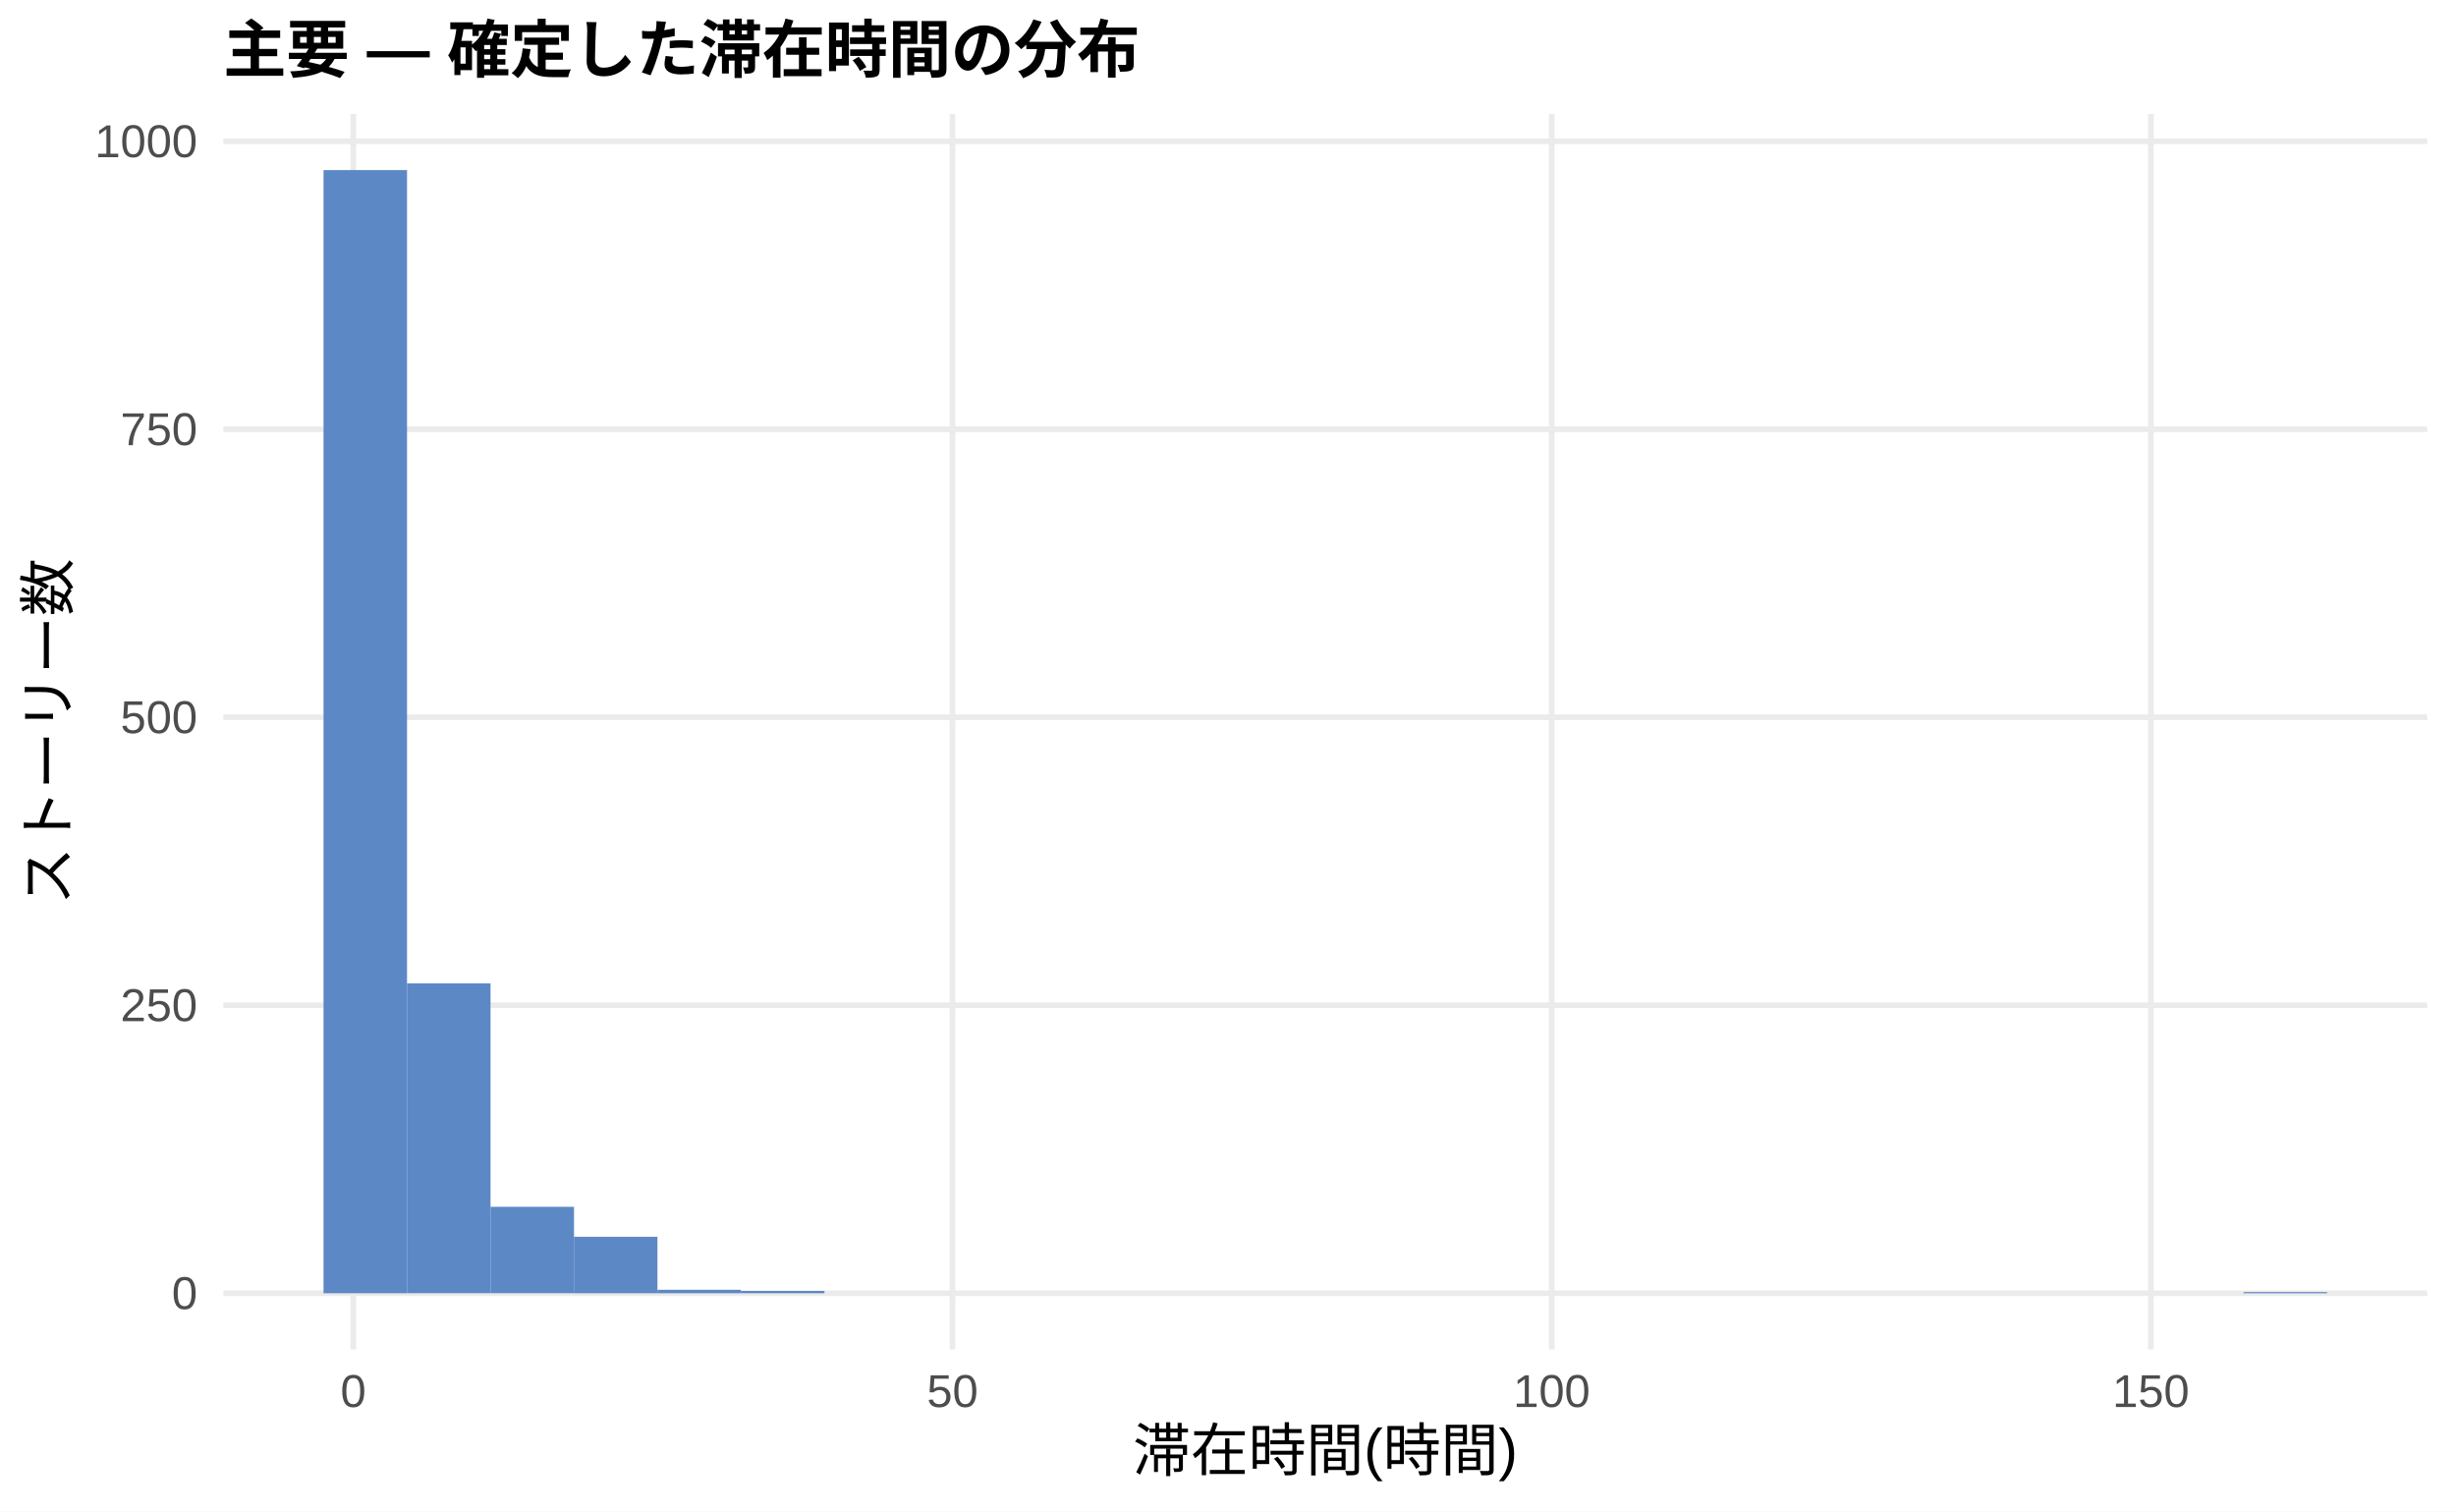
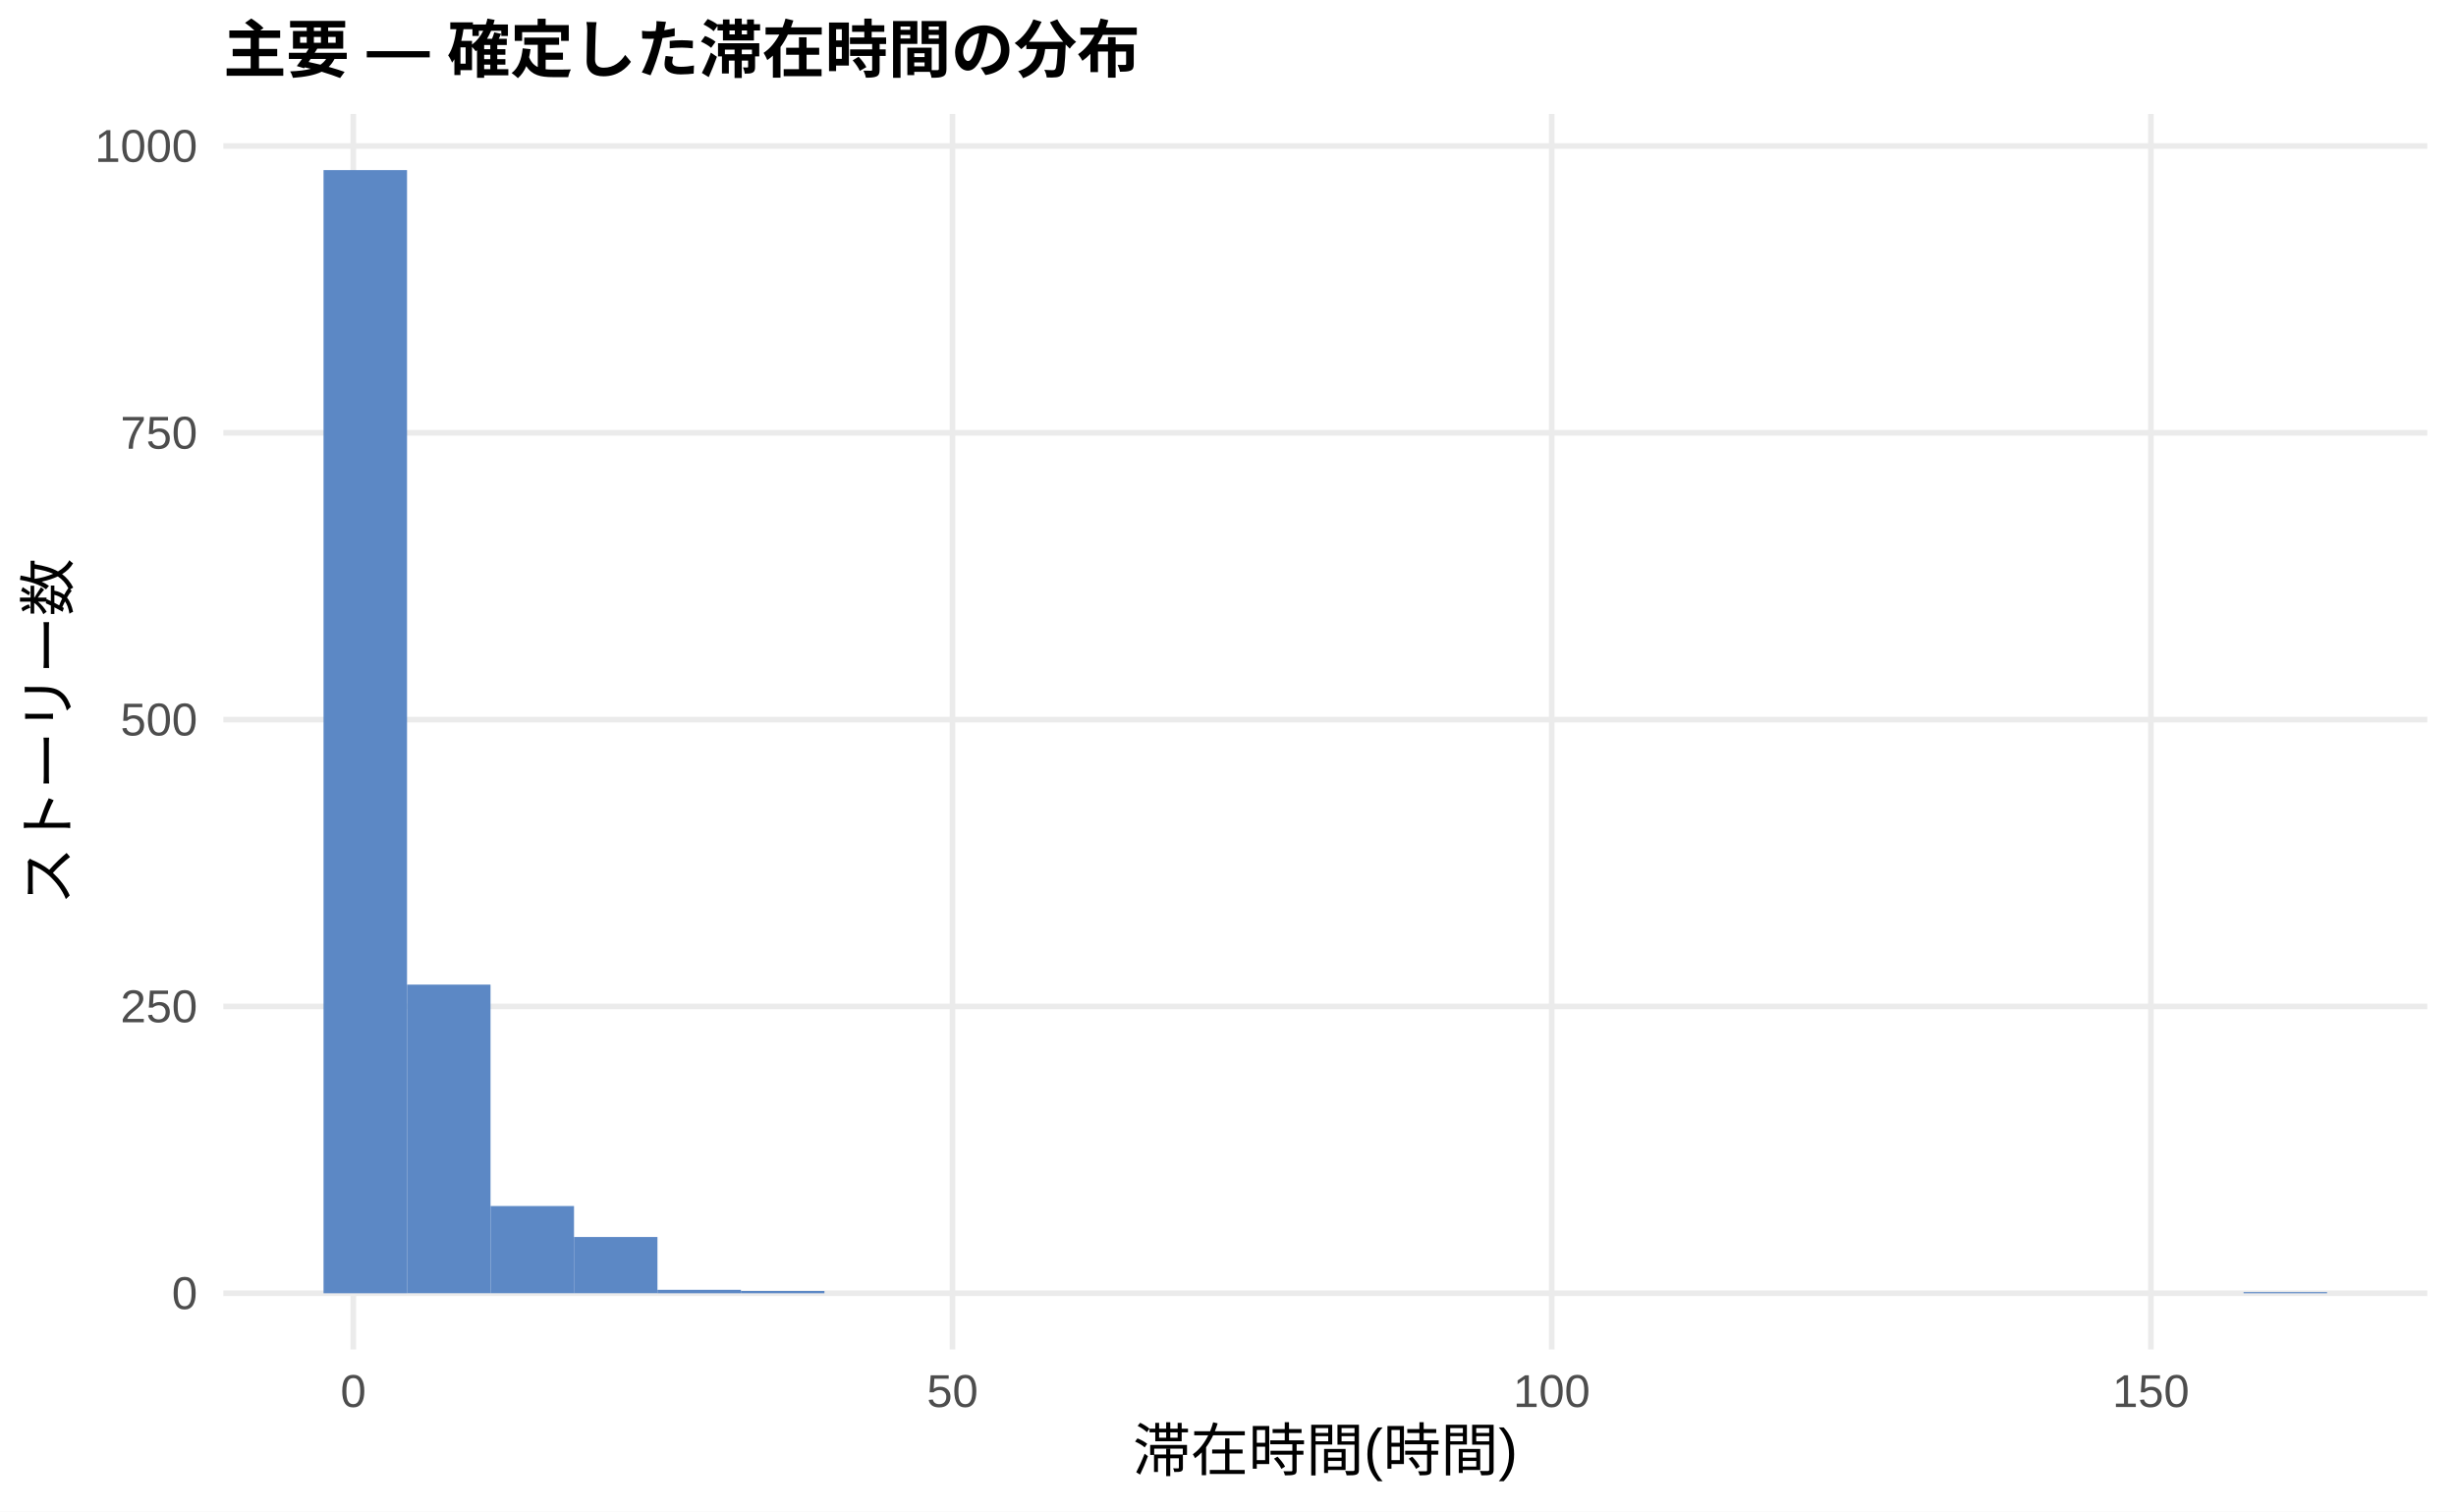
<svg xmlns="http://www.w3.org/2000/svg" width="468.00pt" height="288.00pt" viewBox="0 0 468.00 288.00">
  <g class="svglite">
    <defs>
      <style type="text/css">
    .svglite line, .svglite polyline, .svglite polygon, .svglite path, .svglite rect, .svglite circle {
      fill: none;
      stroke: #000000;
      stroke-linecap: round;
      stroke-linejoin: round;
      stroke-miterlimit: 10.00;
    }
    .svglite text {
      white-space: pre;
    }
    .svglite g.glyphgroup path {
      fill: inherit;
      stroke: none;
    }
  </style>
    </defs>
    <rect width="100%" height="100%" style="stroke: none; fill: #FFFFFF;" />
    <defs>
      <clipPath id="cpMC4wMHw0NjguMDB8MC4wMHwyODguMDA=">
        <rect x="0.00" y="0.00" width="468.00" height="288.00" />
      </clipPath>
    </defs>
    <g clip-path="url(#cpMC4wMHw0NjguMDB8MC4wMHwyODguMDA=)">
      <rect x="0.00" y="0.00" width="468.00" height="288.00" style="stroke-width: 1.07; stroke: none; fill: #FFFFFF;" />
    </g>
    <defs>
      <clipPath id="cpNDIuNTZ8NDYyLjUyfDIxLjcxfDI1Ny4xMg==">
        <rect x="42.56" y="21.71" width="419.96" height="235.41" />
      </clipPath>
    </defs>
    <g clip-path="url(#cpNDIuNTZ8NDYyLjUyfDIxLjcxfDI1Ny4xMg==)">
      <polyline points="42.56,246.42 462.52,246.42 " style="stroke-width: 1.07; stroke: #EBEBEB; stroke-linecap: butt;" />
-       <polyline points="42.56,191.54 462.52,191.54 " style="stroke-width: 1.07; stroke: #EBEBEB; stroke-linecap: butt;" />
-       <polyline points="42.56,136.67 462.52,136.67 " style="stroke-width: 1.07; stroke: #EBEBEB; stroke-linecap: butt;" />
-       <polyline points="42.56,81.79 462.52,81.79 " style="stroke-width: 1.07; stroke: #EBEBEB; stroke-linecap: butt;" />
-       <polyline points="42.56,26.92 462.52,26.92 " style="stroke-width: 1.07; stroke: #EBEBEB; stroke-linecap: butt;" />
+       <polyline points="42.56,191.77 462.52,191.77 " style="stroke-width: 1.07; stroke: #EBEBEB; stroke-linecap: butt;" />
+       <polyline points="42.56,137.12 462.52,137.12 " style="stroke-width: 1.07; stroke: #EBEBEB; stroke-linecap: butt;" />
+       <polyline points="42.56,82.47 462.52,82.47 " style="stroke-width: 1.07; stroke: #EBEBEB; stroke-linecap: butt;" />
+       <polyline points="42.56,27.82 462.52,27.82 " style="stroke-width: 1.07; stroke: #EBEBEB; stroke-linecap: butt;" />
      <polyline points="67.32,257.12 67.32,21.71 " style="stroke-width: 1.07; stroke: #EBEBEB; stroke-linecap: butt;" />
      <polyline points="181.50,257.12 181.50,21.71 " style="stroke-width: 1.07; stroke: #EBEBEB; stroke-linecap: butt;" />
      <polyline points="295.68,257.12 295.68,21.71 " style="stroke-width: 1.07; stroke: #EBEBEB; stroke-linecap: butt;" />
      <polyline points="409.86,257.12 409.86,21.71 " style="stroke-width: 1.07; stroke: #EBEBEB; stroke-linecap: butt;" />
      <rect x="61.65" y="32.41" width="15.91" height="214.01" style="stroke-width: 1.07; stroke: none; stroke-linecap: butt; stroke-linejoin: miter; fill: #5C88C5;" />
-       <rect x="77.56" y="187.37" width="15.91" height="59.04" style="stroke-width: 1.07; stroke: none; stroke-linecap: butt; stroke-linejoin: miter; fill: #5C88C5;" />
-       <rect x="93.47" y="229.95" width="15.91" height="16.46" style="stroke-width: 1.07; stroke: none; stroke-linecap: butt; stroke-linejoin: miter; fill: #5C88C5;" />
-       <rect x="109.37" y="235.66" width="15.91" height="10.76" style="stroke-width: 1.07; stroke: none; stroke-linecap: butt; stroke-linejoin: miter; fill: #5C88C5;" />
+       <rect x="77.56" y="187.61" width="15.91" height="58.80" style="stroke-width: 1.07; stroke: none; stroke-linecap: butt; stroke-linejoin: miter; fill: #5C88C5;" />
+       <rect x="93.47" y="229.80" width="15.91" height="16.61" style="stroke-width: 1.07; stroke: none; stroke-linecap: butt; stroke-linejoin: miter; fill: #5C88C5;" />
+       <rect x="109.37" y="235.70" width="15.91" height="10.71" style="stroke-width: 1.07; stroke: none; stroke-linecap: butt; stroke-linejoin: miter; fill: #5C88C5;" />
      <rect x="125.28" y="245.76" width="15.91" height="0.66" style="stroke-width: 1.07; stroke: none; stroke-linecap: butt; stroke-linejoin: miter; fill: #5C88C5;" />
      <rect x="141.19" y="245.98" width="15.91" height="0.44" style="stroke-width: 1.07; stroke: none; stroke-linecap: butt; stroke-linejoin: miter; fill: #5C88C5;" />
      <rect x="157.10" y="246.42" width="15.91" height="0.00" style="stroke-width: 1.07; stroke: none; stroke-linecap: butt; stroke-linejoin: miter; fill: #5C88C5;" />
      <rect x="173.00" y="246.42" width="15.91" height="0.00" style="stroke-width: 1.07; stroke: none; stroke-linecap: butt; stroke-linejoin: miter; fill: #5C88C5;" />
      <rect x="188.91" y="246.42" width="15.91" height="0.00" style="stroke-width: 1.07; stroke: none; stroke-linecap: butt; stroke-linejoin: miter; fill: #5C88C5;" />
      <rect x="204.82" y="246.42" width="15.91" height="0.00" style="stroke-width: 1.07; stroke: none; stroke-linecap: butt; stroke-linejoin: miter; fill: #5C88C5;" />
      <rect x="220.73" y="246.42" width="15.91" height="0.00" style="stroke-width: 1.07; stroke: none; stroke-linecap: butt; stroke-linejoin: miter; fill: #5C88C5;" />
      <rect x="236.63" y="246.42" width="15.91" height="0.00" style="stroke-width: 1.07; stroke: none; stroke-linecap: butt; stroke-linejoin: miter; fill: #5C88C5;" />
      <rect x="252.54" y="246.42" width="15.91" height="0.00" style="stroke-width: 1.07; stroke: none; stroke-linecap: butt; stroke-linejoin: miter; fill: #5C88C5;" />
      <rect x="268.45" y="246.42" width="15.91" height="0.00" style="stroke-width: 1.07; stroke: none; stroke-linecap: butt; stroke-linejoin: miter; fill: #5C88C5;" />
      <rect x="284.36" y="246.42" width="15.91" height="0.00" style="stroke-width: 1.07; stroke: none; stroke-linecap: butt; stroke-linejoin: miter; fill: #5C88C5;" />
      <rect x="300.26" y="246.42" width="15.91" height="0.00" style="stroke-width: 1.07; stroke: none; stroke-linecap: butt; stroke-linejoin: miter; fill: #5C88C5;" />
      <rect x="316.17" y="246.42" width="15.91" height="0.00" style="stroke-width: 1.07; stroke: none; stroke-linecap: butt; stroke-linejoin: miter; fill: #5C88C5;" />
      <rect x="332.08" y="246.42" width="15.91" height="0.00" style="stroke-width: 1.07; stroke: none; stroke-linecap: butt; stroke-linejoin: miter; fill: #5C88C5;" />
      <rect x="347.99" y="246.42" width="15.91" height="0.00" style="stroke-width: 1.07; stroke: none; stroke-linecap: butt; stroke-linejoin: miter; fill: #5C88C5;" />
      <rect x="363.89" y="246.42" width="15.91" height="0.00" style="stroke-width: 1.07; stroke: none; stroke-linecap: butt; stroke-linejoin: miter; fill: #5C88C5;" />
      <rect x="379.80" y="246.42" width="15.91" height="0.00" style="stroke-width: 1.07; stroke: none; stroke-linecap: butt; stroke-linejoin: miter; fill: #5C88C5;" />
      <rect x="395.71" y="246.42" width="15.91" height="0.00" style="stroke-width: 1.07; stroke: none; stroke-linecap: butt; stroke-linejoin: miter; fill: #5C88C5;" />
      <rect x="411.62" y="246.42" width="15.91" height="0.00" style="stroke-width: 1.07; stroke: none; stroke-linecap: butt; stroke-linejoin: miter; fill: #5C88C5;" />
      <rect x="427.52" y="246.20" width="15.91" height="0.22" style="stroke-width: 1.07; stroke: none; stroke-linecap: butt; stroke-linejoin: miter; fill: #5C88C5;" />
    </g>
    <g clip-path="url(#cpMC4wMHw0NjguMDB8MC4wMHwyODguMDA=)">
      <text x="37.63" y="249.44" text-anchor="end" style="font-size: 8.80px;fill: #4D4D4D; font-family: &quot;Liberation Sans&quot;;" textLength="4.89px" lengthAdjust="spacingAndGlyphs">0</text>
-       <text x="37.63" y="194.57" text-anchor="end" style="font-size: 8.80px;fill: #4D4D4D; font-family: &quot;Liberation Sans&quot;;" textLength="14.67px" lengthAdjust="spacingAndGlyphs">250</text>
-       <text x="37.63" y="139.70" text-anchor="end" style="font-size: 8.80px;fill: #4D4D4D; font-family: &quot;Liberation Sans&quot;;" textLength="14.67px" lengthAdjust="spacingAndGlyphs">500</text>
-       <text x="37.63" y="84.82" text-anchor="end" style="font-size: 8.80px;fill: #4D4D4D; font-family: &quot;Liberation Sans&quot;;" textLength="14.67px" lengthAdjust="spacingAndGlyphs">750</text>
-       <text x="37.63" y="29.95" text-anchor="end" style="font-size: 8.80px;fill: #4D4D4D; font-family: &quot;Liberation Sans&quot;;" textLength="19.56px" lengthAdjust="spacingAndGlyphs">1000</text>
+       <text x="37.63" y="194.79" text-anchor="end" style="font-size: 8.80px;fill: #4D4D4D; font-family: &quot;Liberation Sans&quot;;" textLength="14.67px" lengthAdjust="spacingAndGlyphs">250</text>
+       <text x="37.63" y="140.14" text-anchor="end" style="font-size: 8.80px;fill: #4D4D4D; font-family: &quot;Liberation Sans&quot;;" textLength="14.67px" lengthAdjust="spacingAndGlyphs">500</text>
+       <text x="37.63" y="85.50" text-anchor="end" style="font-size: 8.80px;fill: #4D4D4D; font-family: &quot;Liberation Sans&quot;;" textLength="14.67px" lengthAdjust="spacingAndGlyphs">750</text>
+       <text x="37.63" y="30.85" text-anchor="end" style="font-size: 8.80px;fill: #4D4D4D; font-family: &quot;Liberation Sans&quot;;" textLength="19.56px" lengthAdjust="spacingAndGlyphs">1000</text>
      <text x="67.32" y="268.10" text-anchor="middle" style="font-size: 8.80px;fill: #4D4D4D; font-family: &quot;Liberation Sans&quot;;" textLength="4.89px" lengthAdjust="spacingAndGlyphs">0</text>
      <text x="181.50" y="268.10" text-anchor="middle" style="font-size: 8.80px;fill: #4D4D4D; font-family: &quot;Liberation Sans&quot;;" textLength="9.78px" lengthAdjust="spacingAndGlyphs">50</text>
      <text x="295.68" y="268.10" text-anchor="middle" style="font-size: 8.80px;fill: #4D4D4D; font-family: &quot;Liberation Sans&quot;;" textLength="14.67px" lengthAdjust="spacingAndGlyphs">100</text>
      <text x="409.86" y="268.10" text-anchor="middle" style="font-size: 8.80px;fill: #4D4D4D; font-family: &quot;Liberation Sans&quot;;" textLength="14.67px" lengthAdjust="spacingAndGlyphs">150</text>
      <text x="252.54" y="280.24" text-anchor="middle" style="font-size: 11.00px; font-family: &quot;Liberation Sans&quot;;" textLength="73.31px" lengthAdjust="spacingAndGlyphs">滞在時間(時間)</text>
      <text transform="translate(13.05,139.41) rotate(-90)" text-anchor="middle" style="font-size: 11.00px; font-family: &quot;Liberation Sans&quot;;" textLength="66.00px" lengthAdjust="spacingAndGlyphs">ストーリー数</text>
      <text x="42.56" y="13.74" style="font-size: 12.00px; font-weight: bold; font-family: &quot;Liberation Sans&quot;;" textLength="174.66px" lengthAdjust="spacingAndGlyphs">主要 — 確定した滞在時間の分布</text>
    </g>
  </g>
</svg>
